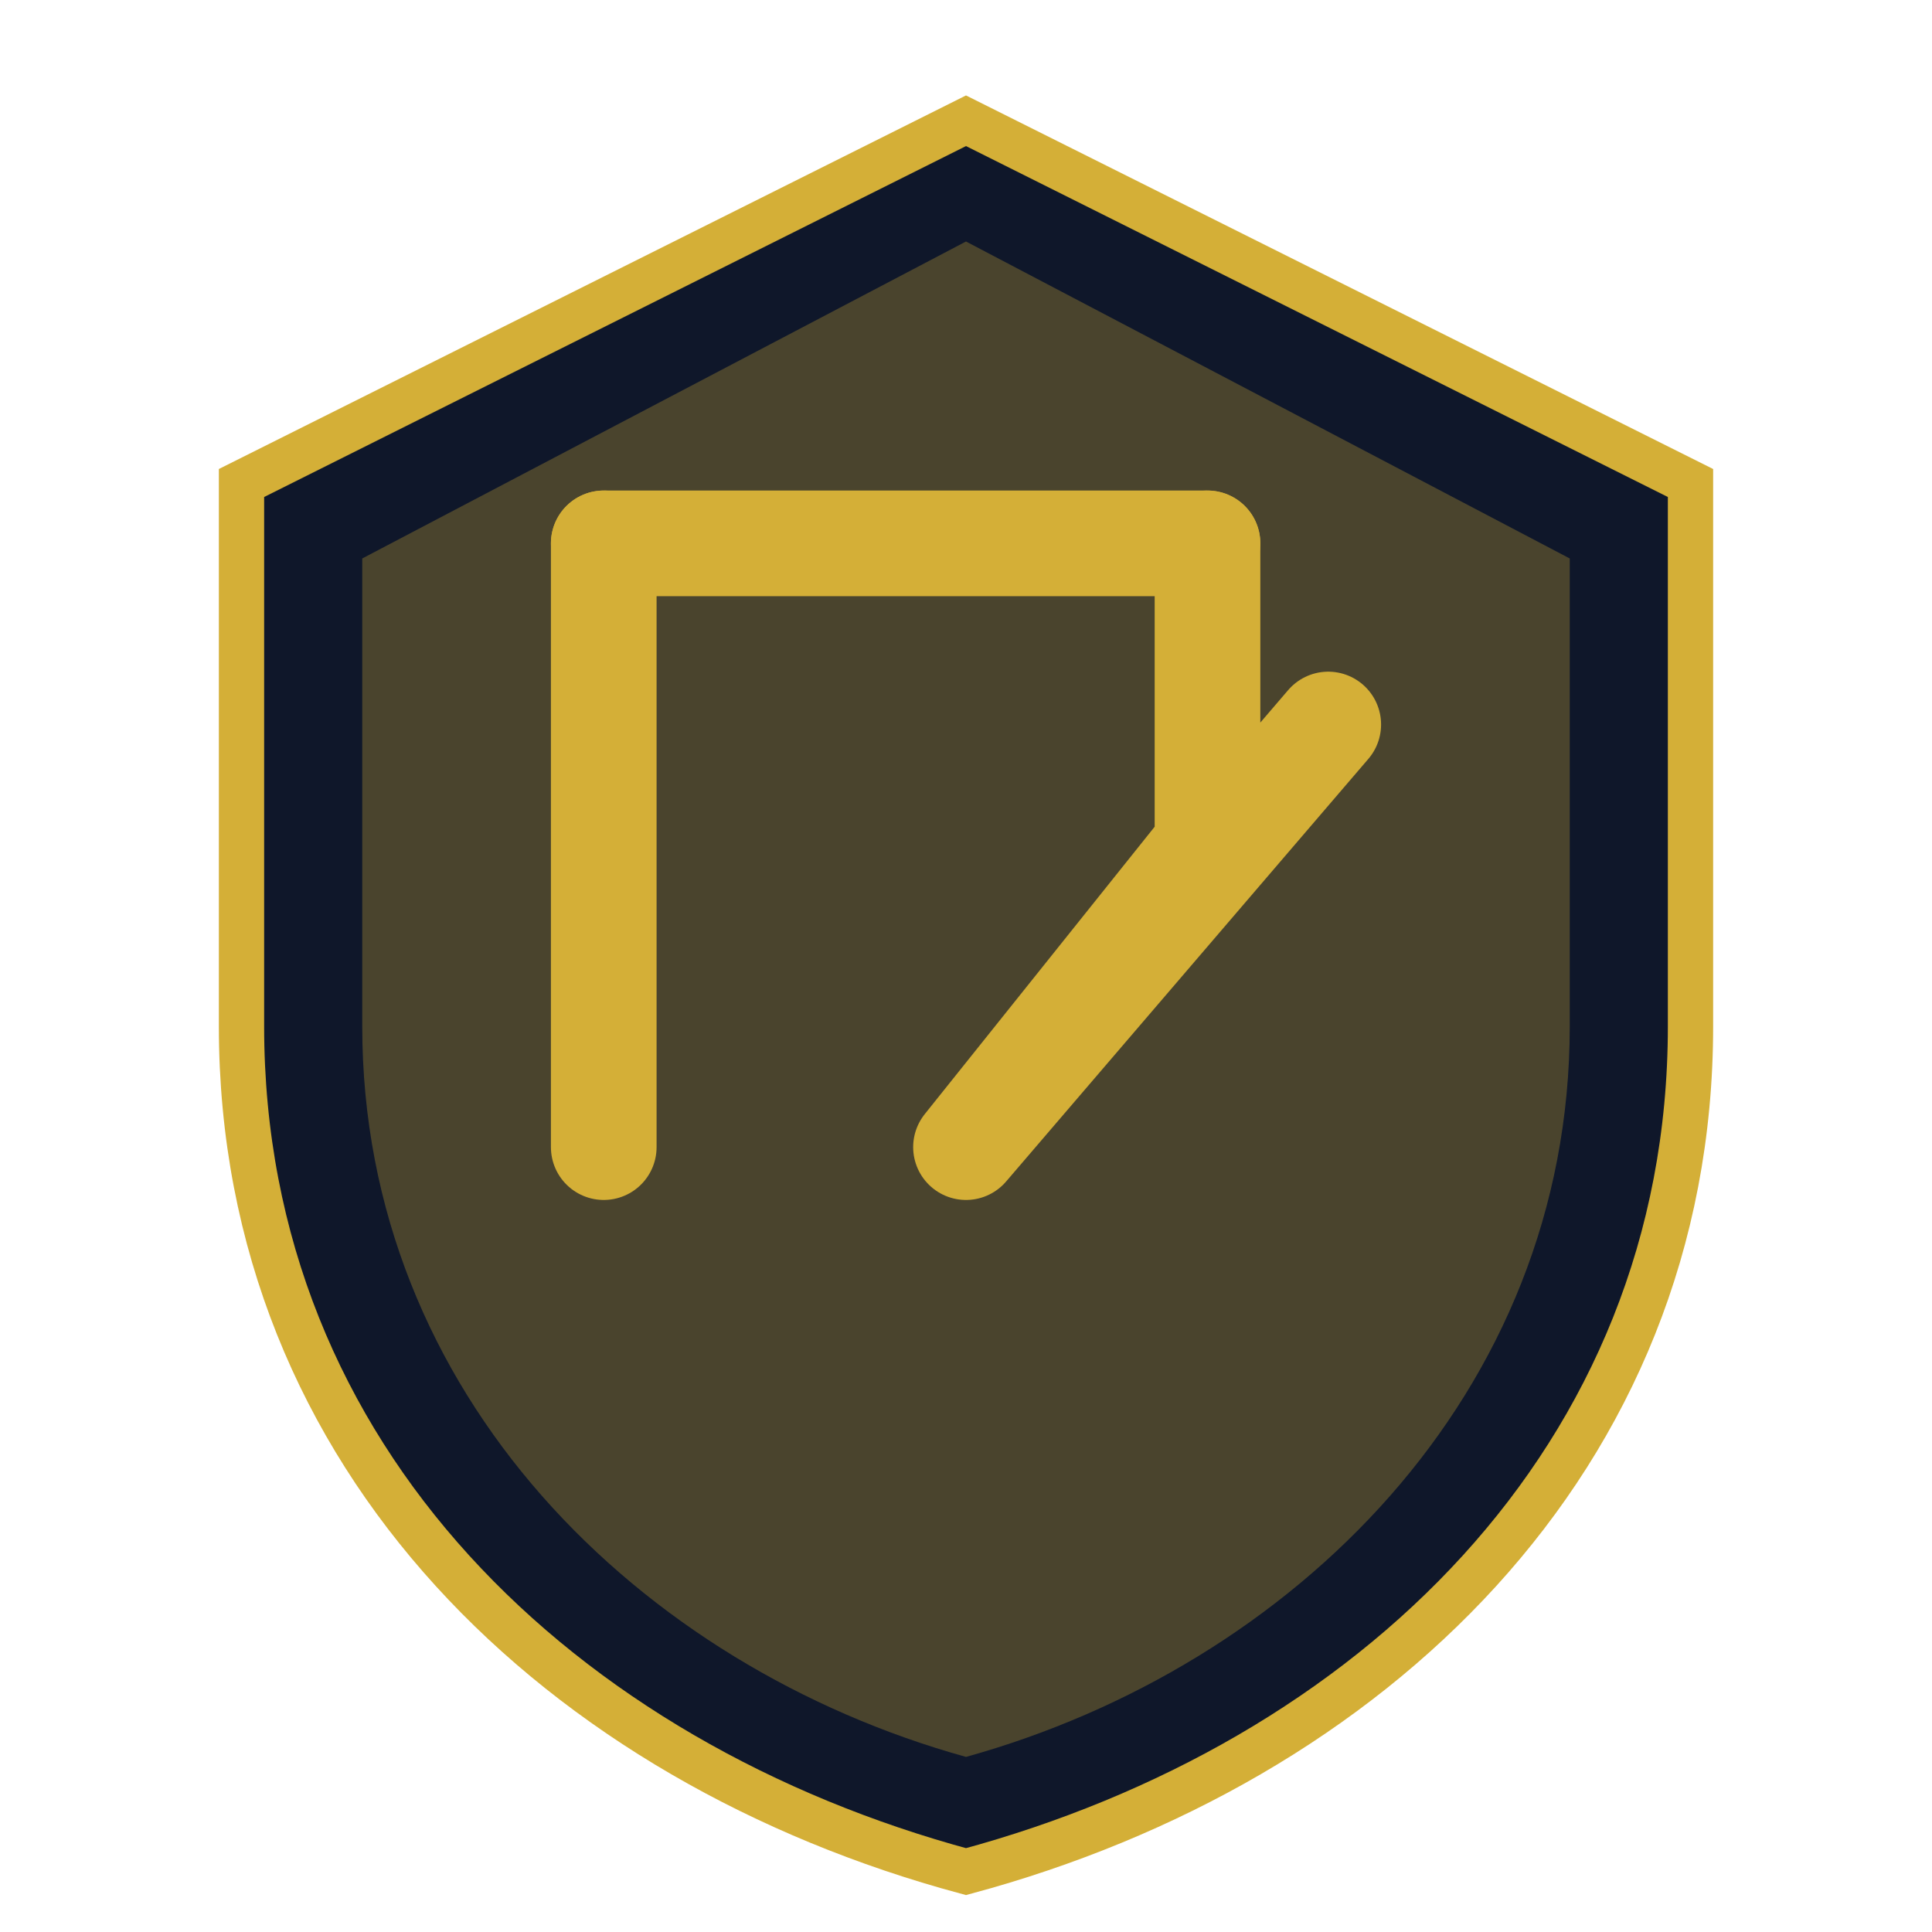
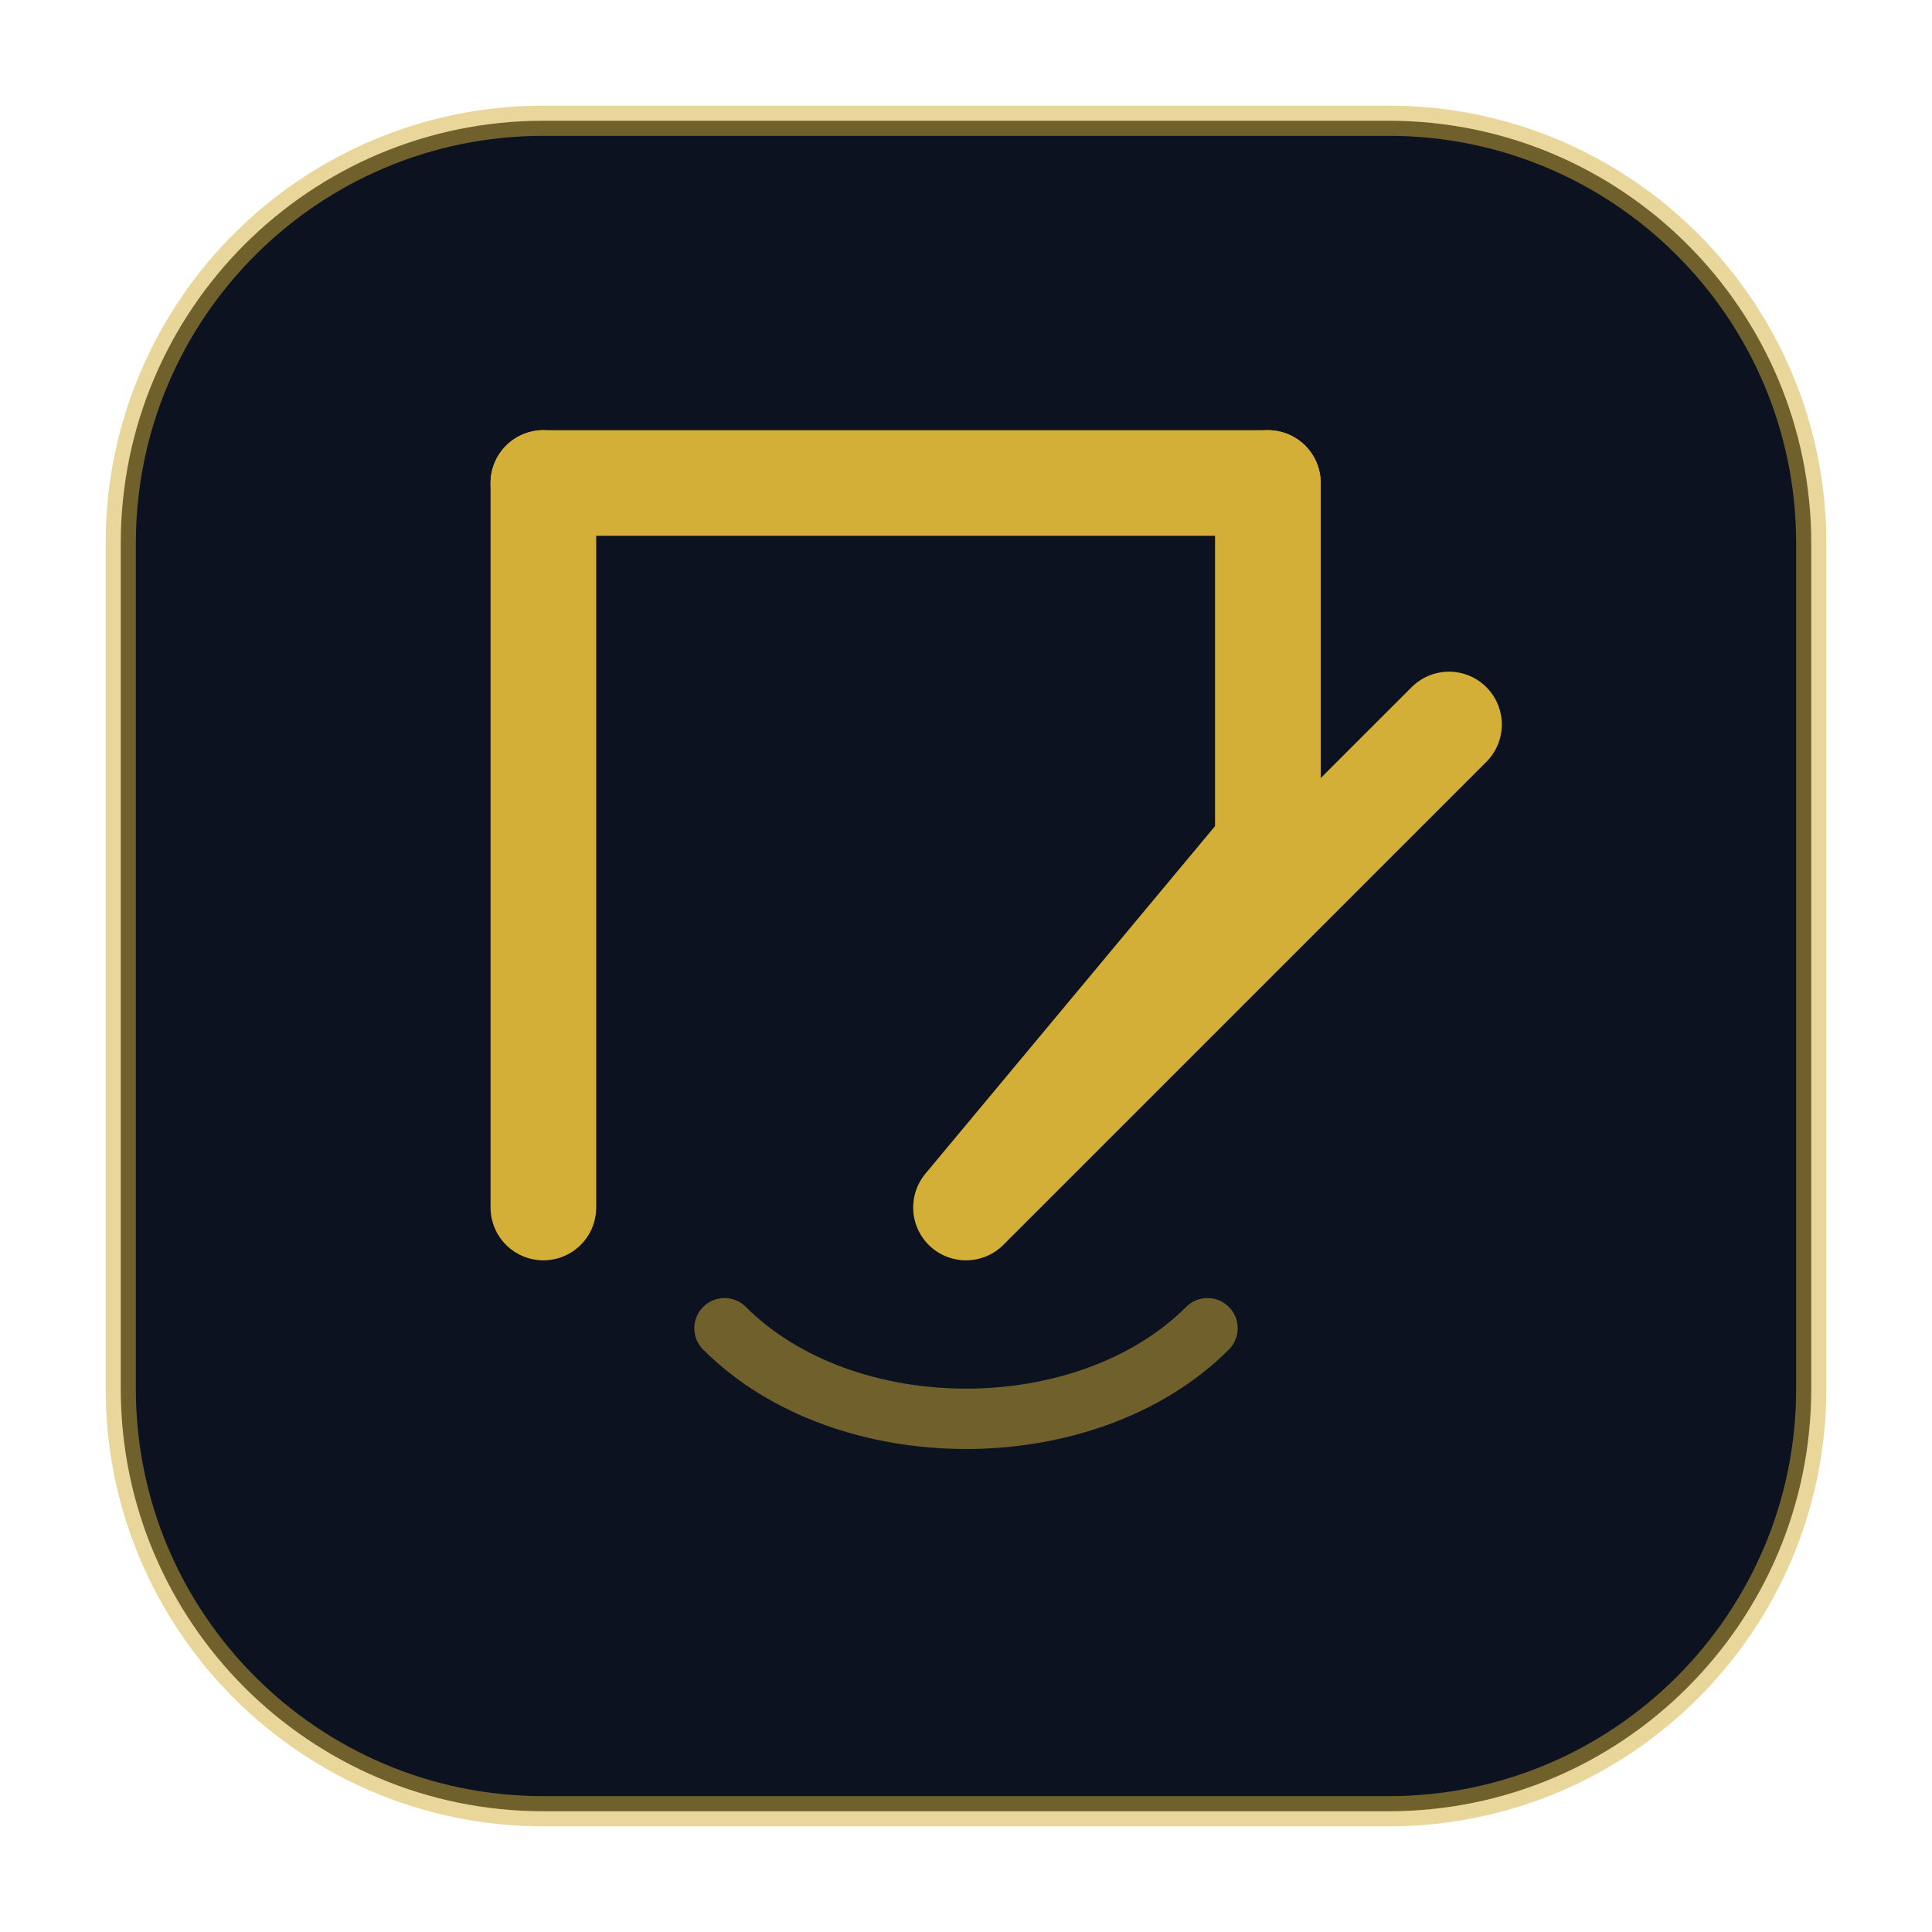
<svg xmlns="http://www.w3.org/2000/svg" width="64" height="64" viewBox="0 0 64 64" fill="none">
-   <path d="M32 4L8 16V34C8 48.36 18.64 58.4 32 62C45.36 58.4 56 48.36 56 34V16L32 4Z" fill="#0F172A" stroke="#D4AF37" stroke-width="1.5" />
-   <path d="M32 8L12 18.5V34C12 46.2 21.2 55.2 32 58.2C42.8 55.2 52 46.2 52 34V18.5L32 8Z" fill="#D4AF37" opacity="0.3" />
-   <g transform="translate(16, 18)">
-     <path d="M4 0V20" stroke="#D4AF37" stroke-width="3.5" stroke-linecap="round" />
-     <path d="M4 0H24" stroke="#D4AF37" stroke-width="3.5" stroke-linecap="round" />
-     <path d="M24 0V10L16 20L28 6" stroke="#D4AF37" stroke-width="3.5" stroke-linecap="round" stroke-linejoin="round" fill="none" />
+   <rect x="4" y="4" width="56" height="56" rx="14" fill="#0C1220" stroke="#D4AF37" stroke-width="1" stroke-opacity="0.5" />
+   <g transform="translate(14, 14)">
+     <path d="M4 2V26" stroke="#D4AF37" stroke-width="3.5" stroke-linecap="round" />
+     <path d="M4 2H28" stroke="#D4AF37" stroke-width="3.5" stroke-linecap="round" />
+     <path d="M28 2V14L18 26L34 10" stroke="#D4AF37" stroke-width="3.5" stroke-linecap="round" stroke-linejoin="round" fill="none" />
+     <path d="M10 30C14 34 22 34 26 30" stroke="#D4AF37" stroke-width="2" stroke-linecap="round" fill="none" opacity="0.5" />
  </g>
</svg>
